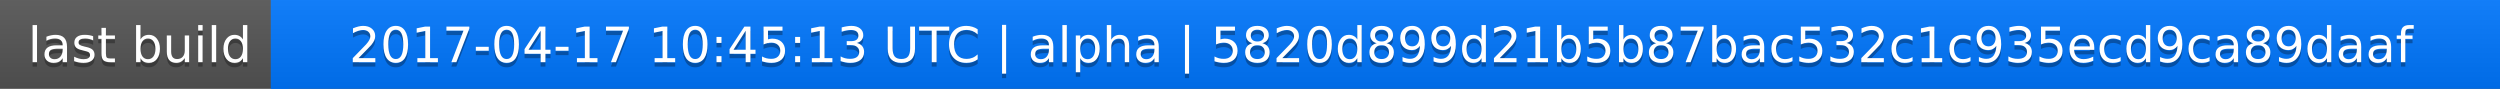
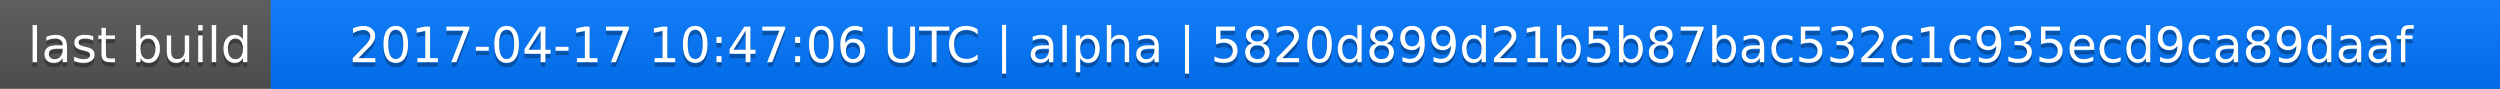
<svg xmlns="http://www.w3.org/2000/svg" width="563" height="20">
  <linearGradient id="a" x2="0" y2="100%">
    <stop offset="0" stop-color="#bbb" stop-opacity=".1" />
    <stop offset="1" stop-opacity=".1" />
  </linearGradient>
  <rect rx="0" width="563" height="20" fill="#555" />
  <rect rx="0" x="61" width="502" height="20" fill="#07f" />
  <path fill="#07f" d="M61 0h4v20h-4z" />
  <rect rx="0" width="563" height="20" fill="url(#a)" />
  <g fill="#fff" text-anchor="middle" font-family="DejaVu Sans,Verdana,Geneva,sans-serif" font-size="11">
    <text x="31.5" y="15" fill="#010101" fill-opacity=".3">last build</text>
    <text x="31.5" y="14">last build</text>
-     <text x="311" y="15" fill="#010101" fill-opacity=".3">2017-04-17 10:45:13 UTC | alpha | 5820d899d21b5b87bac532c1c935ecd9ca89daaf</text>
-     <text x="311" y="14">2017-04-17 10:45:13 UTC | alpha | 5820d899d21b5b87bac532c1c935ecd9ca89daaf</text>
+     <text x="311" y="15" fill="#010101" fill-opacity=".3">2017-04-17 10:47:06 UTC | alpha | 5820d899d21b5b87bac532c1c935ecd9ca89daaf</text>
+     <text x="311" y="14">2017-04-17 10:47:06 UTC | alpha | 5820d899d21b5b87bac532c1c935ecd9ca89daaf</text>
  </g>
</svg>
